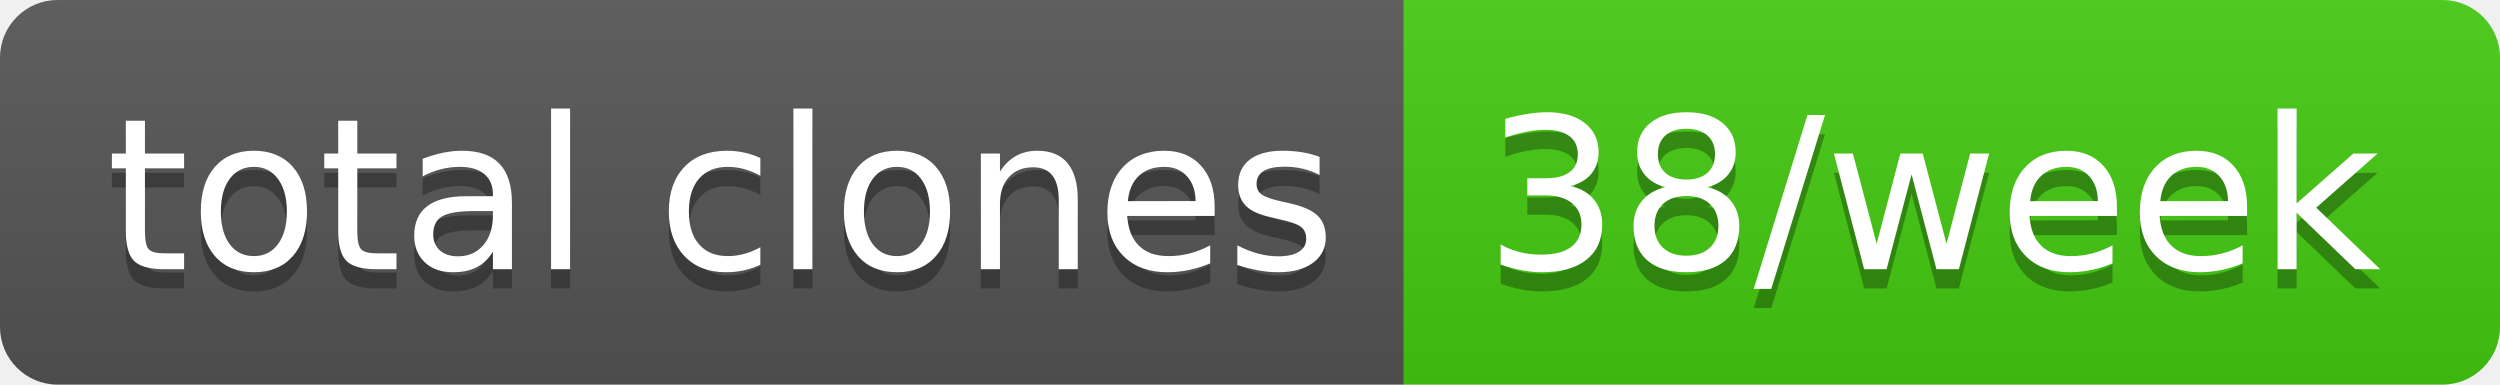
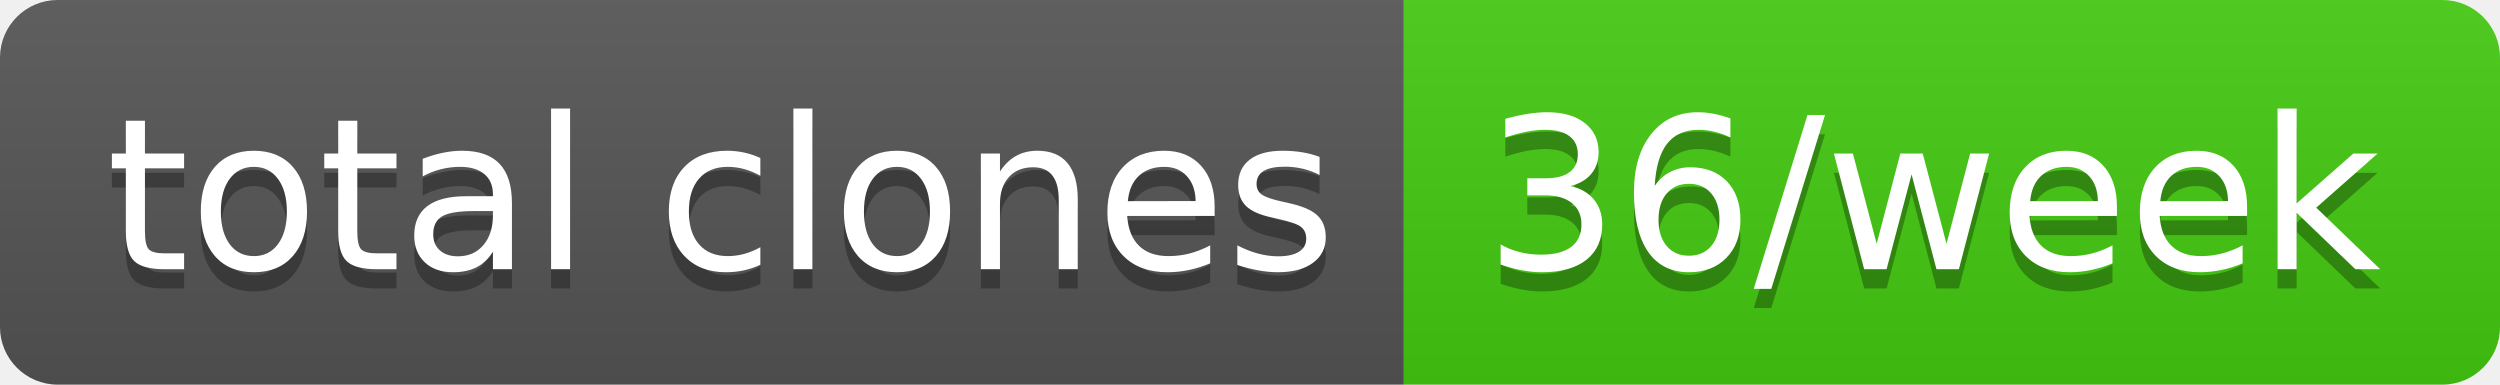
- <svg xmlns="http://www.w3.org/2000/svg" width="130" height="20" role="img" aria-label="total clones: 38/week">
+ <svg xmlns="http://www.w3.org/2000/svg" width="130" height="20" role="img" aria-label="total clones: 36/week">
  <linearGradient id="s" x2="0" y2="100%">
    <stop offset="0" stop-color="#bbb" stop-opacity=".1" />
    <stop offset="1" stop-opacity=".1" />
  </linearGradient>
  <clipPath id="r">
    <rect width="130" height="20" rx="3" fill="#fff" />
  </clipPath>
  <g clip-path="url(#r)">
    <rect width="73" height="20" fill="#555" />
    <rect x="73" width="57" height="20" fill="#4c1" />
    <rect width="130" height="20" fill="url(#s)" />
  </g>
  <g fill="#fff" text-anchor="middle" font-family="Verdana,Geneva,DejaVu Sans,sans-serif" text-rendering="geometricPrecision" font-size="110">
    <text aria-hidden="true" x="375" y="150" fill="#010101" fill-opacity=".3" transform="scale(.1)" textLength="630">total clones</text>
    <text x="375" y="140" transform="scale(.1)" fill="#fff" textLength="630">total clones</text>
-     <text aria-hidden="true" x="1005" y="150" fill="#010101" fill-opacity=".3" transform="scale(.1)" textLength="470">38/week</text>
-     <text x="1005" y="140" transform="scale(.1)" fill="#fff" textLength="470">38/week</text>
+     <text aria-hidden="true" x="1005" y="150" fill="#010101" fill-opacity=".3" transform="scale(.1)" textLength="470">36/week</text>
+     <text x="1005" y="140" transform="scale(.1)" fill="#fff" textLength="470">36/week</text>
  </g>
</svg>
